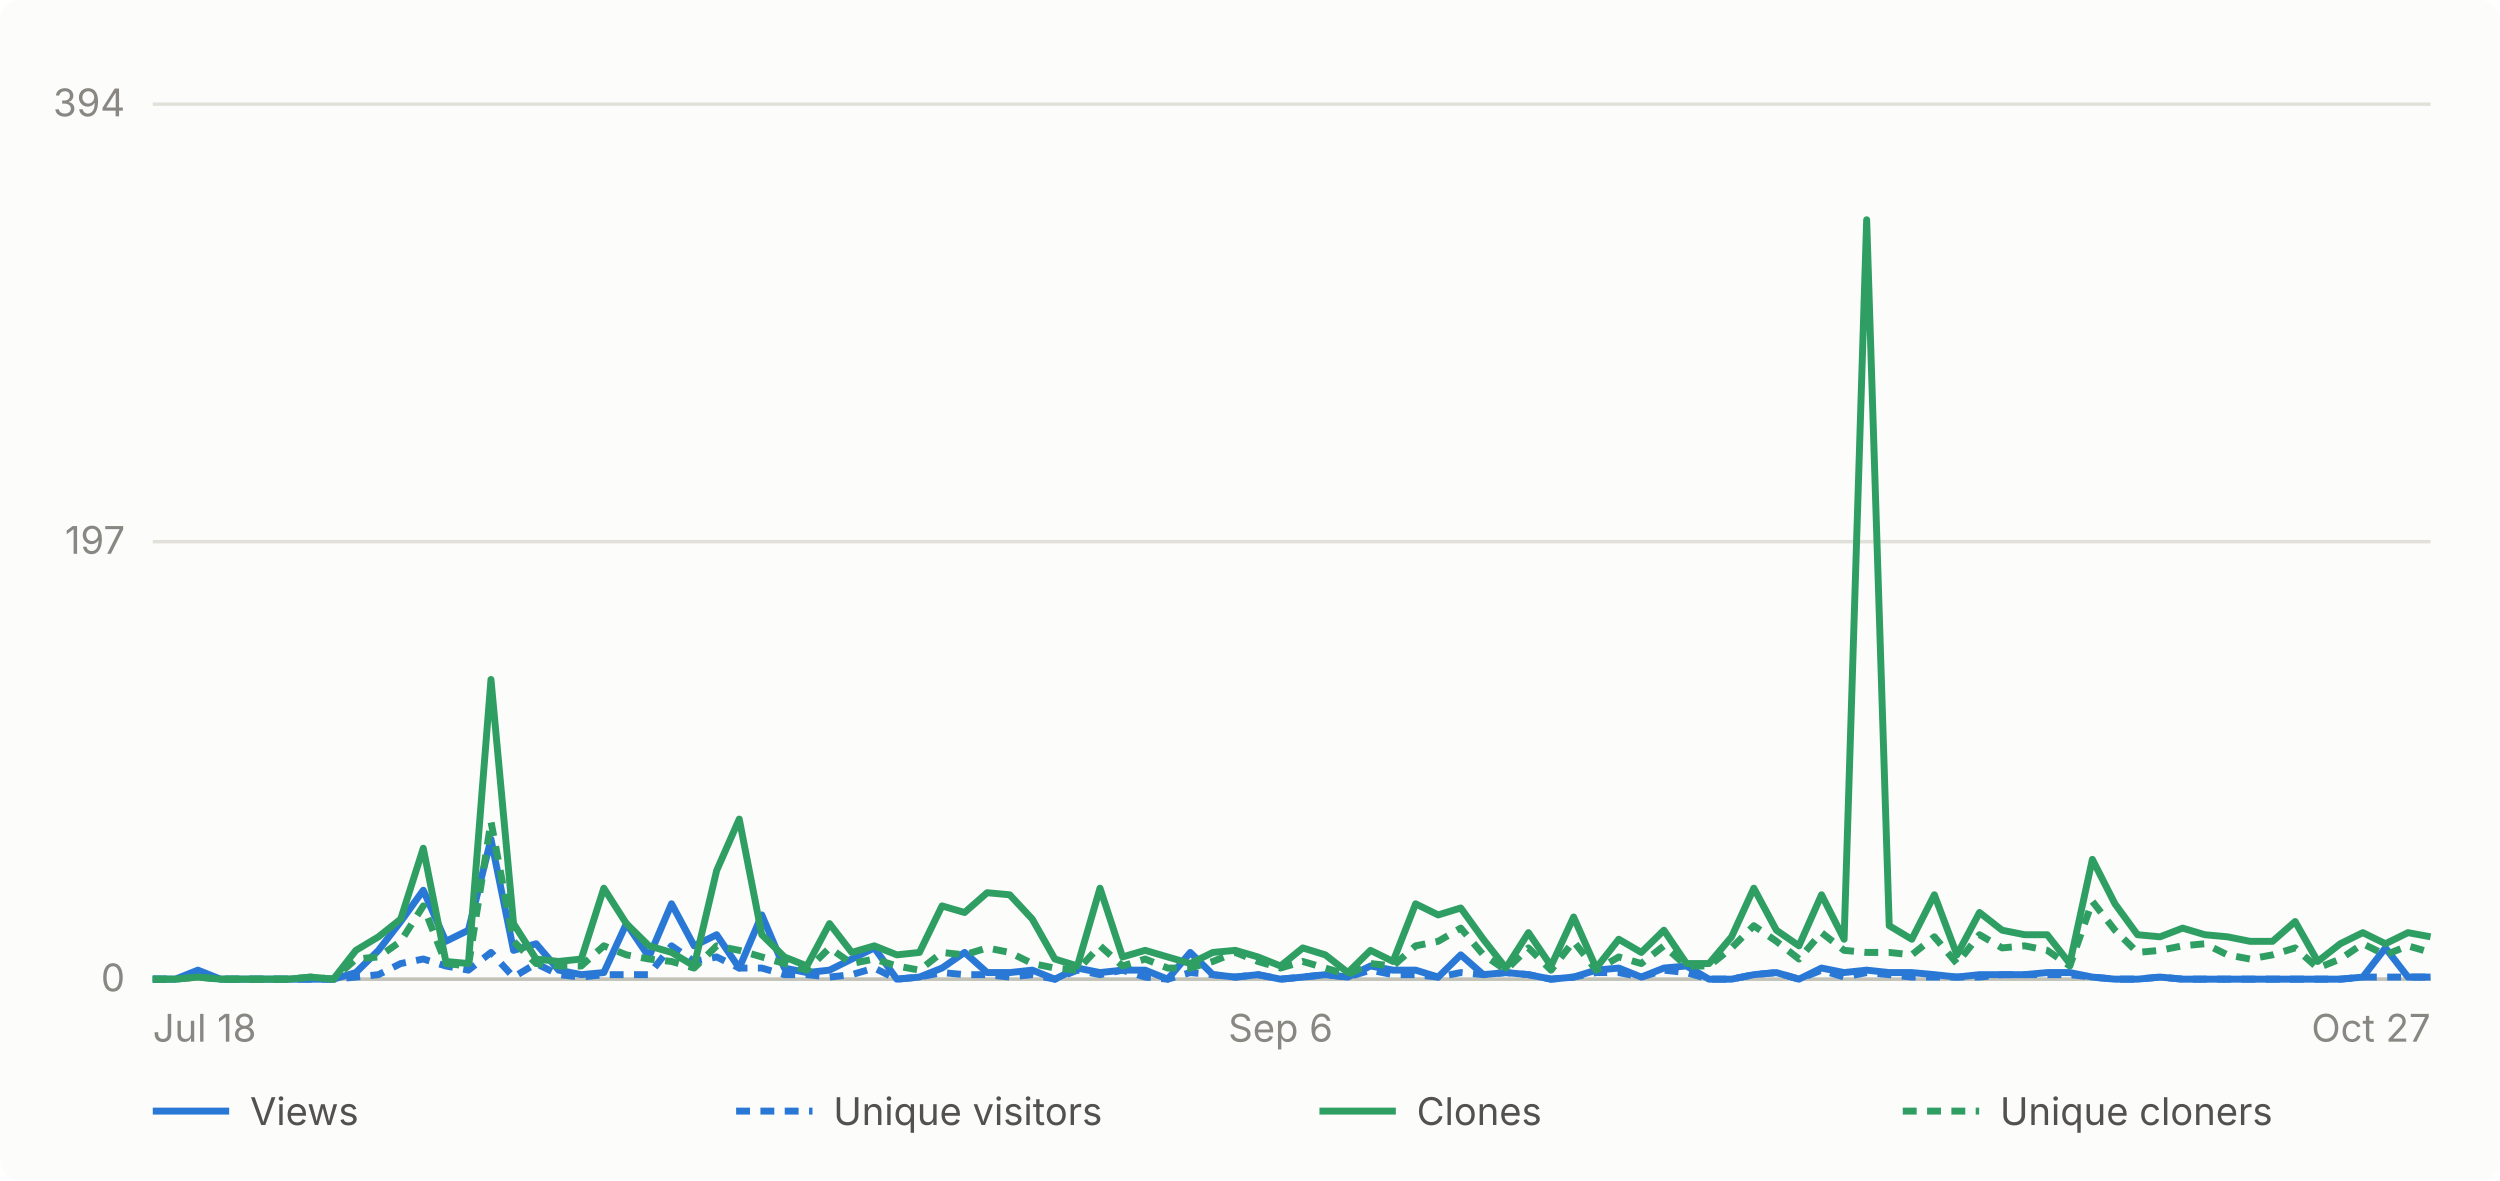
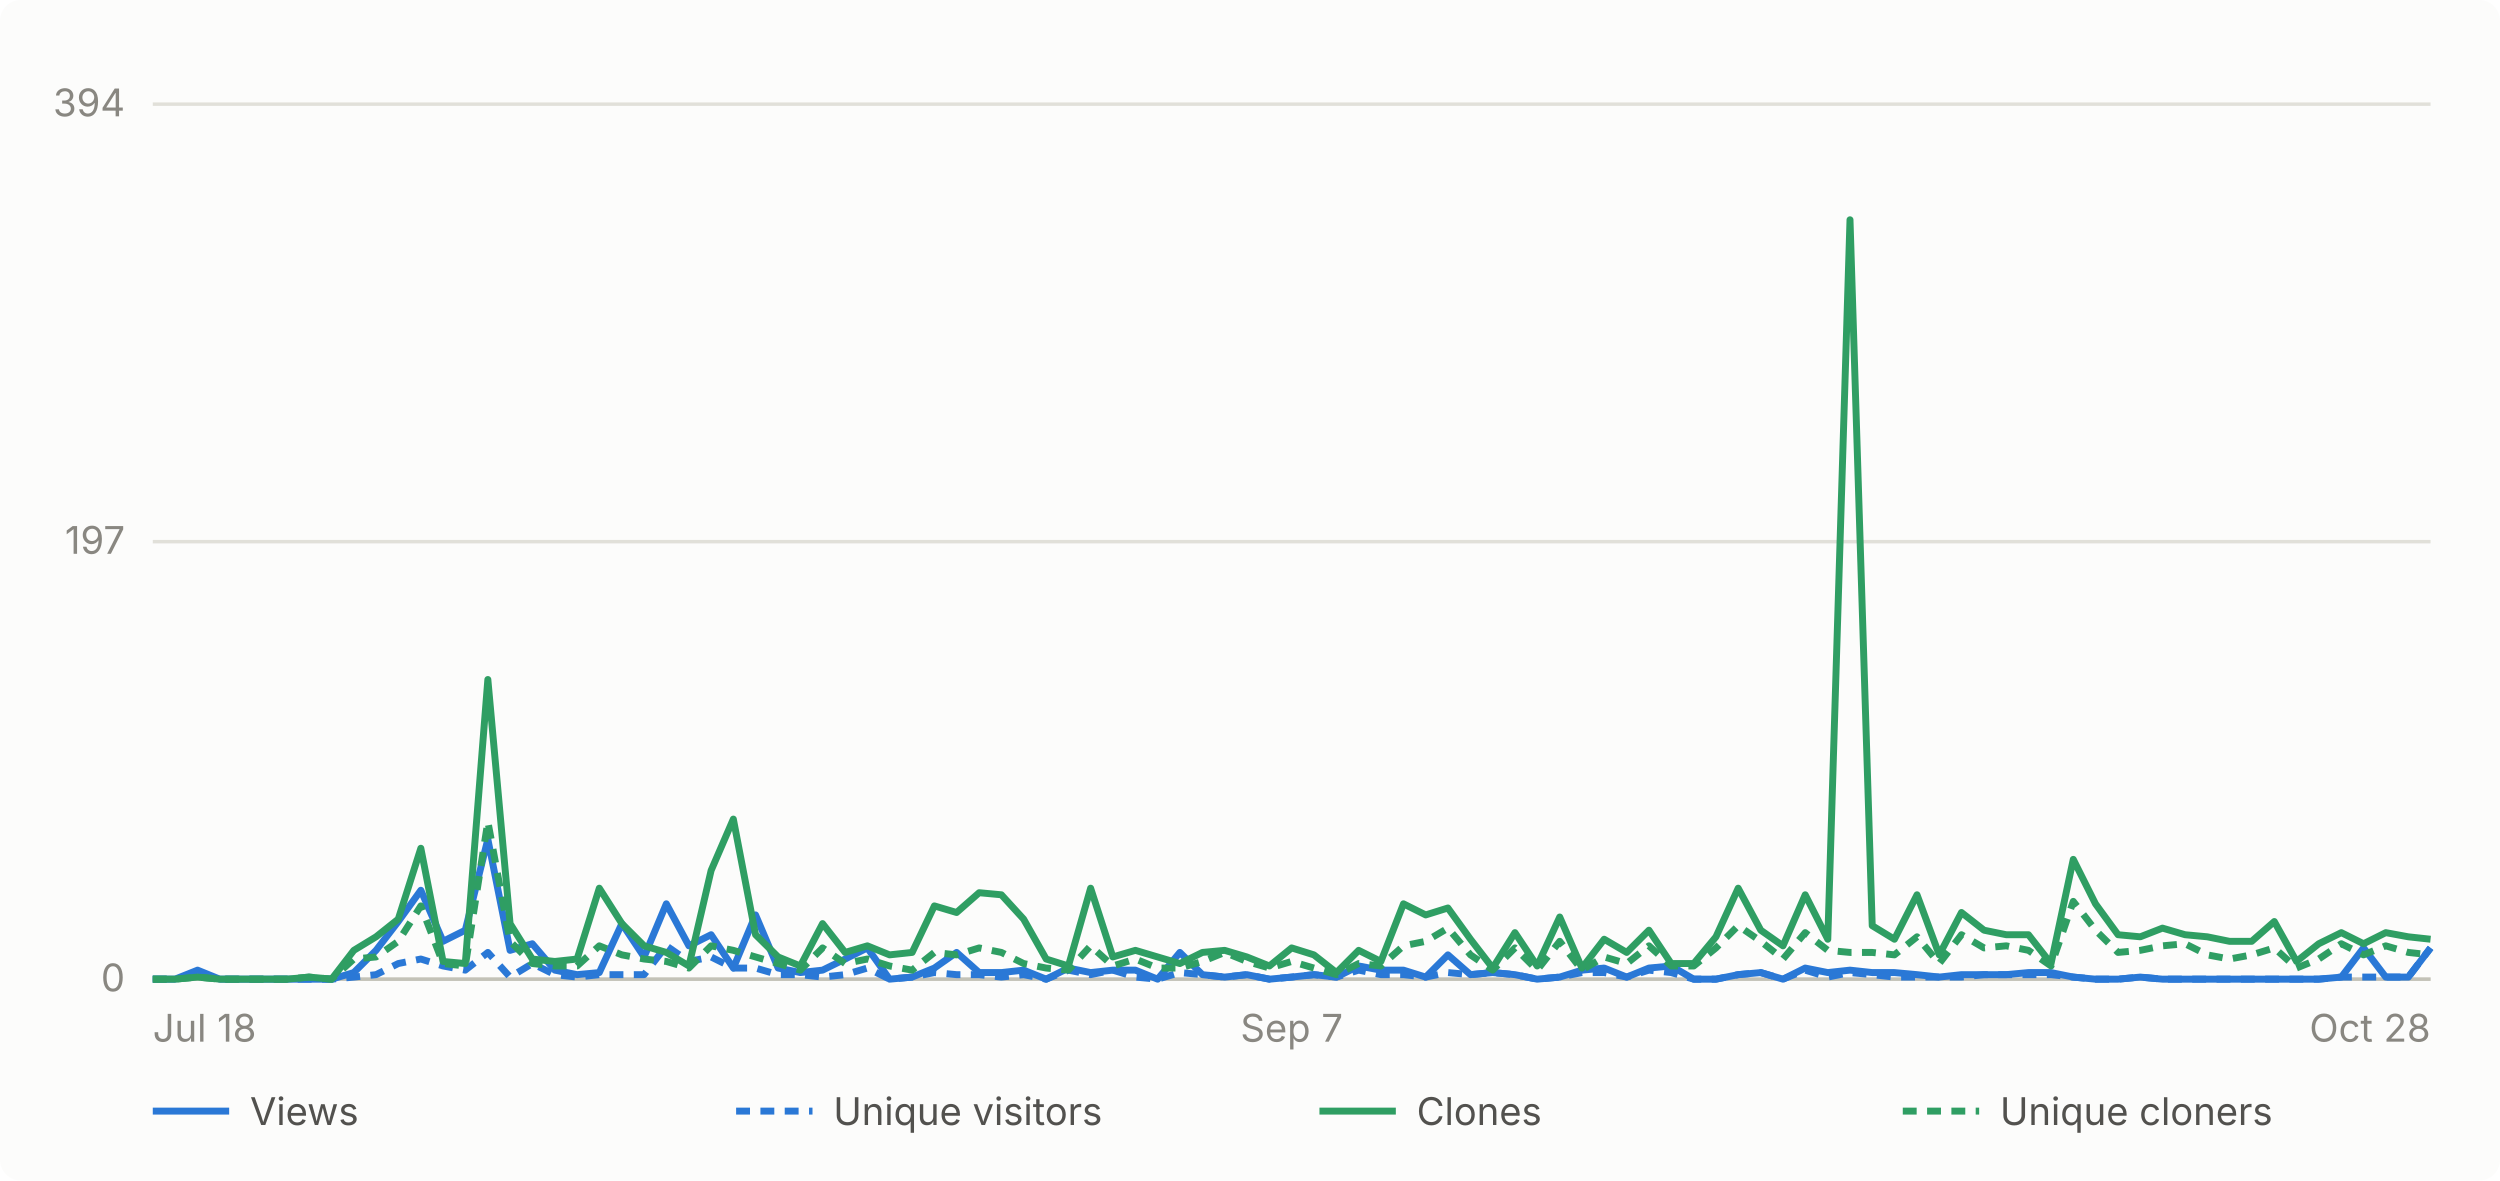
- <svg xmlns="http://www.w3.org/2000/svg" viewBox="0 0 720 340" width="720" height="340" role="img" aria-label="Daily GitHub traffic for abhiunix/AgentHarbor, Jul 18 to Oct 27">
+ <svg xmlns="http://www.w3.org/2000/svg" viewBox="0 0 720 340" width="720" height="340" role="img" aria-label="Daily GitHub traffic for abhiunix/AgentHarbor, Jul 18 to Oct 28">
  <rect width="720" height="340" fill="#fcfcfb" rx="6" />
  <g font-family="system-ui, -apple-system, 'Segoe UI', sans-serif">
    <line x1="44" y1="282.0" x2="700" y2="282.0" stroke="#e1e0d9" stroke-width="1" />
    <text x="36" y="285.5" text-anchor="end" fill="#898781" font-size="11">0</text>
    <line x1="44" y1="156.0" x2="700" y2="156.0" stroke="#e1e0d9" stroke-width="1" />
    <text x="36" y="159.5" text-anchor="end" fill="#898781" font-size="11">197</text>
    <line x1="44" y1="30.0" x2="700" y2="30.0" stroke="#e1e0d9" stroke-width="1" />
    <text x="36" y="33.5" text-anchor="end" fill="#898781" font-size="11">394</text>
    <line x1="44" y1="282" x2="700" y2="282" stroke="#c3c2b7" stroke-width="1" />
    <text x="44.0" y="300" text-anchor="start" fill="#898781" font-size="11">Jul 18</text>
-     <text x="368.8" y="300" text-anchor="middle" fill="#898781" font-size="11">Sep 6</text>
-     <text x="700.0" y="300" text-anchor="end" fill="#898781" font-size="11">Oct 27</text>
-     <path d="M 44.0 282.0 L 50.5 282.0 L 57.0 279.4 L 63.5 282.0 L 70.0 282.0 L 76.5 282.0 L 83.0 282.0 L 89.5 282.0 L 96.0 282.0 L 102.5 280.1 L 109.0 273.7 L 115.4 265.4 L 121.9 256.4 L 128.4 271.1 L 134.9 267.9 L 141.4 241.7 L 147.9 273.7 L 154.4 271.8 L 160.9 279.4 L 167.4 280.7 L 173.9 280.1 L 180.4 266.0 L 186.9 275.6 L 193.4 260.3 L 199.9 272.4 L 206.4 269.2 L 212.9 278.8 L 219.4 263.5 L 225.9 278.8 L 232.4 280.1 L 238.9 279.4 L 245.3 276.2 L 251.8 273.0 L 258.3 282.0 L 264.8 281.4 L 271.3 278.8 L 277.8 274.3 L 284.3 280.1 L 290.8 280.1 L 297.3 279.4 L 303.8 282.0 L 310.3 278.8 L 316.8 280.1 L 323.3 279.4 L 329.8 279.4 L 336.3 282.0 L 342.8 274.3 L 349.3 280.7 L 355.8 281.4 L 362.3 280.7 L 368.8 282.0 L 375.2 281.4 L 381.7 280.7 L 388.2 281.4 L 394.7 278.2 L 401.2 279.4 L 407.7 279.4 L 414.2 281.4 L 420.7 275.0 L 427.2 280.7 L 433.7 280.1 L 440.2 280.7 L 446.7 282.0 L 453.2 281.4 L 459.7 279.4 L 466.2 278.8 L 472.7 281.4 L 479.2 278.8 L 485.7 278.2 L 492.2 282.0 L 498.7 282.0 L 505.1 280.7 L 511.6 280.1 L 518.1 282.0 L 524.6 278.8 L 531.1 280.1 L 537.6 279.4 L 544.1 280.1 L 550.6 280.1 L 557.1 280.7 L 563.6 281.4 L 570.1 280.7 L 576.6 280.7 L 583.1 280.7 L 589.6 280.1 L 596.1 280.1 L 602.6 281.4 L 609.1 282.0 L 615.6 282.0 L 622.1 281.4 L 628.6 282.0 L 635.0 282.0 L 641.5 282.0 L 648.0 282.0 L 654.5 282.0 L 661.0 282.0 L 667.5 282.0 L 674.0 282.0 L 680.5 281.4 L 687.0 273.0 L 693.5 281.4 L 700.0 281.4" fill="none" stroke="#2a78d6" stroke-width="2" stroke-linejoin="round" />
-     <path d="M 44.0 282.0 L 50.5 282.0 L 57.0 280.7 L 63.5 282.0 L 70.0 282.0 L 76.5 282.0 L 83.0 282.0 L 89.5 282.0 L 96.0 282.0 L 102.5 281.4 L 109.0 280.7 L 115.4 277.5 L 121.9 276.2 L 128.4 278.2 L 134.9 279.4 L 141.4 274.3 L 147.9 281.4 L 154.4 277.5 L 160.9 280.7 L 167.4 281.4 L 173.9 280.7 L 180.4 280.7 L 186.9 280.7 L 193.4 272.4 L 199.9 276.9 L 206.4 275.6 L 212.9 278.8 L 219.4 278.8 L 225.9 280.7 L 232.4 280.7 L 238.9 281.4 L 245.3 280.7 L 251.8 278.8 L 258.3 282.0 L 264.8 281.4 L 271.3 280.1 L 277.8 280.7 L 284.3 280.7 L 290.8 281.4 L 297.3 280.7 L 303.8 282.0 L 310.3 279.4 L 316.8 280.7 L 323.3 279.4 L 329.8 281.4 L 336.3 282.0 L 342.8 280.1 L 349.3 280.7 L 355.8 281.4 L 362.3 280.7 L 368.8 282.0 L 375.2 281.4 L 381.7 280.7 L 388.2 281.4 L 394.7 279.4 L 401.2 280.7 L 407.7 280.7 L 414.2 281.4 L 420.7 280.1 L 427.2 280.7 L 433.7 280.1 L 440.2 280.7 L 446.7 282.0 L 453.2 281.4 L 459.7 280.1 L 466.2 280.1 L 472.7 281.4 L 479.2 279.4 L 485.7 280.1 L 492.2 282.0 L 498.7 282.0 L 505.1 280.7 L 511.6 280.1 L 518.1 282.0 L 524.6 279.4 L 531.1 281.4 L 537.6 280.1 L 544.1 280.7 L 550.6 281.4 L 557.1 281.4 L 563.6 281.4 L 570.1 281.4 L 576.6 280.7 L 583.1 280.7 L 589.6 280.7 L 596.1 280.7 L 602.6 281.4 L 609.1 282.0 L 615.6 282.0 L 622.1 281.4 L 628.6 282.0 L 635.0 282.0 L 641.5 282.0 L 648.0 282.0 L 654.5 282.0 L 661.0 282.0 L 667.5 282.0 L 674.0 282.0 L 680.5 281.4 L 687.0 281.4 L 693.5 281.4 L 700.0 281.4" fill="none" stroke="#2a78d6" stroke-width="2" stroke-linejoin="round" stroke-dasharray="4 3" />
-     <path d="M 44.0 282.0 L 50.5 282.0 L 57.0 281.4 L 63.5 282.0 L 70.0 282.0 L 76.5 282.0 L 83.0 282.0 L 89.5 281.4 L 96.0 282.0 L 102.5 273.7 L 109.0 269.8 L 115.4 264.7 L 121.9 244.3 L 128.4 276.9 L 134.9 277.5 L 141.4 195.7 L 147.9 266.0 L 154.4 276.2 L 160.9 276.9 L 167.4 276.2 L 173.9 255.8 L 180.4 266.0 L 186.9 272.4 L 193.4 274.3 L 199.9 278.2 L 206.4 250.7 L 212.9 235.9 L 219.4 269.2 L 225.9 275.6 L 232.4 278.2 L 238.9 266.0 L 245.3 274.3 L 251.8 272.4 L 258.3 275.0 L 264.8 274.3 L 271.3 260.9 L 277.8 262.8 L 284.3 257.1 L 290.8 257.7 L 297.3 264.7 L 303.8 276.2 L 310.3 278.2 L 316.8 255.8 L 323.3 275.6 L 329.8 273.7 L 336.3 275.6 L 342.8 277.5 L 349.3 274.3 L 355.8 273.7 L 362.3 275.6 L 368.8 278.2 L 375.2 273.0 L 381.7 275.0 L 388.2 280.1 L 394.7 273.7 L 401.2 276.9 L 407.7 260.3 L 414.2 263.5 L 420.7 261.5 L 427.2 270.5 L 433.7 278.8 L 440.2 268.6 L 446.7 278.2 L 453.2 264.1 L 459.7 278.8 L 466.2 270.5 L 472.7 274.3 L 479.2 267.9 L 485.7 277.5 L 492.2 277.5 L 498.7 269.8 L 505.1 255.8 L 511.6 267.9 L 518.1 272.4 L 524.6 257.7 L 531.1 270.5 L 537.6 63.3 L 544.1 266.6 L 550.6 270.5 L 557.1 257.7 L 563.6 275.0 L 570.1 262.8 L 576.6 267.9 L 583.1 269.2 L 589.6 269.2 L 596.1 277.5 L 602.6 247.5 L 609.1 260.3 L 615.6 269.2 L 622.1 269.8 L 628.6 267.3 L 635.0 269.2 L 641.5 269.8 L 648.0 271.1 L 654.5 271.1 L 661.0 265.4 L 667.5 276.9 L 674.0 271.8 L 680.5 268.6 L 687.0 271.8 L 693.5 268.6 L 700.0 269.8" fill="none" stroke="#2f9e63" stroke-width="2" stroke-linejoin="round" />
-     <path d="M 44.0 282.0 L 50.5 282.0 L 57.0 281.4 L 63.5 282.0 L 70.0 282.0 L 76.5 282.0 L 83.0 282.0 L 89.5 281.4 L 96.0 282.0 L 102.5 276.2 L 109.0 275.6 L 115.4 271.1 L 121.9 260.9 L 128.4 277.5 L 134.9 278.2 L 141.4 236.6 L 147.9 271.1 L 154.4 277.5 L 160.9 278.2 L 167.4 278.2 L 173.9 272.4 L 180.4 275.0 L 186.9 276.2 L 193.4 276.9 L 199.9 278.8 L 206.4 272.4 L 212.9 273.7 L 219.4 275.6 L 225.9 277.5 L 232.4 279.4 L 238.9 273.0 L 245.3 277.5 L 251.8 276.2 L 258.3 278.2 L 264.8 279.4 L 271.3 274.3 L 277.8 275.0 L 284.3 273.0 L 290.8 274.3 L 297.3 277.5 L 303.8 278.8 L 310.3 279.4 L 316.8 272.4 L 323.3 278.2 L 329.8 276.2 L 336.3 278.8 L 342.8 278.8 L 349.3 276.9 L 355.8 274.3 L 362.3 276.9 L 368.8 278.8 L 375.2 276.9 L 381.7 278.8 L 388.2 280.7 L 394.7 277.5 L 401.2 278.2 L 407.7 272.4 L 414.2 271.1 L 420.7 267.3 L 427.2 275.0 L 433.7 279.4 L 440.2 273.0 L 446.7 279.4 L 453.2 271.1 L 459.7 279.4 L 466.2 275.6 L 472.7 277.5 L 479.2 272.4 L 485.7 278.2 L 492.2 278.2 L 498.7 273.0 L 505.1 266.6 L 511.6 271.1 L 518.1 276.2 L 524.6 268.6 L 531.1 273.7 L 537.6 274.3 L 544.1 274.3 L 550.6 275.0 L 557.1 269.8 L 563.6 277.5 L 570.1 269.2 L 576.6 273.0 L 583.1 272.4 L 589.6 273.7 L 596.1 278.2 L 602.6 259.6 L 609.1 267.9 L 615.6 274.3 L 622.1 273.7 L 628.6 272.4 L 635.0 271.8 L 641.5 275.0 L 648.0 276.2 L 654.5 275.0 L 661.0 273.0 L 667.5 278.8 L 674.0 276.2 L 680.5 271.8 L 687.0 275.0 L 693.5 272.4 L 700.0 274.3" fill="none" stroke="#2f9e63" stroke-width="2" stroke-linejoin="round" stroke-dasharray="4 3" />
+     <text x="372.0" y="300" text-anchor="middle" fill="#898781" font-size="11">Sep 7</text>
+     <text x="700.0" y="300" text-anchor="end" fill="#898781" font-size="11">Oct 28</text>
+     <path d="M 44.0 282.0 L 50.4 282.0 L 56.9 279.4 L 63.3 282.0 L 69.7 282.0 L 76.2 282.0 L 82.6 282.0 L 89.0 282.0 L 95.5 282.0 L 101.9 280.1 L 108.3 273.7 L 114.7 265.4 L 121.2 256.4 L 127.6 271.1 L 134.0 267.9 L 140.5 241.7 L 146.9 273.7 L 153.3 271.8 L 159.8 279.4 L 166.2 280.7 L 172.6 280.1 L 179.1 266.0 L 185.5 275.6 L 191.9 260.3 L 198.4 272.4 L 204.8 269.2 L 211.2 278.8 L 217.6 263.5 L 224.1 278.8 L 230.5 280.1 L 236.9 279.4 L 243.4 276.2 L 249.8 273.0 L 256.2 282.0 L 262.7 281.4 L 269.1 278.8 L 275.5 274.3 L 282.0 280.1 L 288.4 280.1 L 294.8 279.4 L 301.3 282.0 L 307.7 278.8 L 314.1 280.1 L 320.5 279.4 L 327.0 279.4 L 333.4 282.0 L 339.8 274.3 L 346.3 280.7 L 352.7 281.4 L 359.1 280.7 L 365.6 282.0 L 372.0 281.4 L 378.4 280.7 L 384.9 281.4 L 391.3 278.2 L 397.7 279.4 L 404.2 279.4 L 410.6 281.4 L 417.0 275.0 L 423.5 280.7 L 429.9 280.1 L 436.3 280.7 L 442.7 282.0 L 449.2 281.4 L 455.6 279.4 L 462.0 278.8 L 468.5 281.4 L 474.9 278.8 L 481.3 278.2 L 487.8 282.0 L 494.2 282.0 L 500.6 280.7 L 507.1 280.1 L 513.5 282.0 L 519.9 278.8 L 526.4 280.1 L 532.8 279.4 L 539.2 280.1 L 545.6 280.1 L 552.1 280.7 L 558.5 281.4 L 564.9 280.7 L 571.4 280.7 L 577.8 280.7 L 584.2 280.1 L 590.7 280.1 L 597.1 281.4 L 603.5 282.0 L 610.0 282.0 L 616.4 281.4 L 622.8 282.0 L 629.3 282.0 L 635.7 282.0 L 642.1 282.0 L 648.5 282.0 L 655.0 282.0 L 661.4 282.0 L 667.8 282.0 L 674.3 281.4 L 680.7 273.0 L 687.1 281.4 L 693.6 281.4 L 700.0 273.0" fill="none" stroke="#2a78d6" stroke-width="2" stroke-linejoin="round" />
+     <path d="M 44.0 282.0 L 50.4 282.0 L 56.9 280.7 L 63.3 282.0 L 69.7 282.0 L 76.2 282.0 L 82.6 282.0 L 89.0 282.0 L 95.5 282.0 L 101.9 281.4 L 108.3 280.7 L 114.7 277.5 L 121.2 276.2 L 127.6 278.2 L 134.0 279.4 L 140.5 274.3 L 146.9 281.4 L 153.3 277.5 L 159.8 280.7 L 166.2 281.4 L 172.6 280.7 L 179.1 280.7 L 185.5 280.7 L 191.9 272.4 L 198.4 276.9 L 204.8 275.6 L 211.2 278.8 L 217.6 278.8 L 224.1 280.7 L 230.5 280.7 L 236.9 281.4 L 243.4 280.7 L 249.8 278.8 L 256.2 282.0 L 262.7 281.4 L 269.1 280.1 L 275.5 280.7 L 282.0 280.7 L 288.4 281.4 L 294.8 280.7 L 301.3 282.0 L 307.7 279.4 L 314.1 280.7 L 320.5 279.4 L 327.0 281.4 L 333.4 282.0 L 339.8 280.1 L 346.3 280.7 L 352.7 281.4 L 359.1 280.7 L 365.6 282.0 L 372.0 281.4 L 378.4 280.7 L 384.9 281.4 L 391.3 279.4 L 397.7 280.7 L 404.2 280.7 L 410.6 281.4 L 417.0 280.1 L 423.5 280.7 L 429.9 280.1 L 436.3 280.7 L 442.7 282.0 L 449.2 281.4 L 455.6 280.1 L 462.0 280.1 L 468.5 281.4 L 474.9 279.4 L 481.3 280.1 L 487.8 282.0 L 494.2 282.0 L 500.6 280.7 L 507.1 280.1 L 513.5 282.0 L 519.9 279.4 L 526.4 281.4 L 532.8 280.1 L 539.2 280.7 L 545.6 281.4 L 552.1 281.4 L 558.5 281.4 L 564.9 281.4 L 571.4 280.7 L 577.8 280.7 L 584.2 280.7 L 590.7 280.7 L 597.1 281.4 L 603.5 282.0 L 610.0 282.0 L 616.4 281.4 L 622.8 282.0 L 629.3 282.0 L 635.7 282.0 L 642.1 282.0 L 648.5 282.0 L 655.0 282.0 L 661.4 282.0 L 667.8 282.0 L 674.3 281.4 L 680.7 281.4 L 687.1 281.4 L 693.6 281.4 L 700.0 273.0" fill="none" stroke="#2a78d6" stroke-width="2" stroke-linejoin="round" stroke-dasharray="4 3" />
+     <path d="M 44.0 282.0 L 50.4 282.0 L 56.9 281.4 L 63.3 282.0 L 69.7 282.0 L 76.2 282.0 L 82.6 282.0 L 89.0 281.4 L 95.5 282.0 L 101.9 273.7 L 108.3 269.8 L 114.7 264.7 L 121.2 244.3 L 127.6 276.9 L 134.0 277.5 L 140.5 195.7 L 146.9 266.0 L 153.3 276.2 L 159.8 276.9 L 166.2 276.2 L 172.6 255.8 L 179.1 266.0 L 185.5 272.4 L 191.9 274.3 L 198.4 278.2 L 204.8 250.7 L 211.2 235.9 L 217.6 269.2 L 224.1 275.6 L 230.5 278.2 L 236.9 266.0 L 243.4 274.3 L 249.8 272.4 L 256.2 275.0 L 262.7 274.3 L 269.1 260.9 L 275.5 262.8 L 282.0 257.1 L 288.4 257.7 L 294.8 264.7 L 301.3 276.2 L 307.7 278.2 L 314.1 255.8 L 320.5 275.6 L 327.0 273.7 L 333.4 275.6 L 339.8 277.5 L 346.3 274.3 L 352.7 273.7 L 359.1 275.6 L 365.6 278.2 L 372.0 273.0 L 378.4 275.0 L 384.9 280.1 L 391.3 273.7 L 397.7 276.9 L 404.2 260.3 L 410.6 263.5 L 417.0 261.5 L 423.5 270.5 L 429.9 278.8 L 436.3 268.6 L 442.7 278.2 L 449.2 264.1 L 455.6 278.8 L 462.0 270.5 L 468.5 274.3 L 474.9 267.9 L 481.3 277.5 L 487.8 277.5 L 494.2 269.8 L 500.6 255.8 L 507.1 267.9 L 513.5 272.4 L 519.9 257.7 L 526.4 270.5 L 532.8 63.3 L 539.2 266.6 L 545.6 270.5 L 552.1 257.7 L 558.5 275.0 L 564.9 262.8 L 571.4 267.9 L 577.8 269.2 L 584.2 269.2 L 590.7 277.5 L 597.1 247.5 L 603.5 260.3 L 610.0 269.2 L 616.4 269.8 L 622.8 267.3 L 629.3 269.2 L 635.7 269.8 L 642.1 271.1 L 648.5 271.1 L 655.0 265.4 L 661.4 276.9 L 667.8 271.8 L 674.3 268.6 L 680.7 271.8 L 687.1 268.6 L 693.6 269.8 L 700.0 270.5" fill="none" stroke="#2f9e63" stroke-width="2" stroke-linejoin="round" />
+     <path d="M 44.0 282.0 L 50.4 282.0 L 56.9 281.4 L 63.3 282.0 L 69.7 282.0 L 76.2 282.0 L 82.6 282.0 L 89.0 281.4 L 95.5 282.0 L 101.9 276.2 L 108.3 275.6 L 114.7 271.1 L 121.2 260.9 L 127.6 277.5 L 134.0 278.2 L 140.5 236.6 L 146.9 271.1 L 153.3 277.5 L 159.8 278.2 L 166.2 278.2 L 172.6 272.4 L 179.1 275.0 L 185.5 276.2 L 191.9 276.9 L 198.4 278.8 L 204.8 272.4 L 211.2 273.7 L 217.6 275.6 L 224.1 277.5 L 230.5 279.4 L 236.9 273.0 L 243.4 277.5 L 249.8 276.2 L 256.2 278.2 L 262.7 279.4 L 269.1 274.3 L 275.5 275.0 L 282.0 273.0 L 288.4 274.3 L 294.8 277.5 L 301.3 278.8 L 307.7 279.4 L 314.1 272.4 L 320.5 278.2 L 327.0 276.2 L 333.4 278.8 L 339.8 278.8 L 346.3 276.9 L 352.7 274.3 L 359.1 276.9 L 365.6 278.8 L 372.0 276.9 L 378.4 278.8 L 384.9 280.7 L 391.3 277.5 L 397.7 278.2 L 404.2 272.4 L 410.6 271.1 L 417.0 267.3 L 423.5 275.0 L 429.9 279.4 L 436.3 273.0 L 442.7 279.4 L 449.2 271.1 L 455.6 279.4 L 462.0 275.6 L 468.5 277.5 L 474.9 272.4 L 481.3 278.2 L 487.8 278.2 L 494.2 273.0 L 500.6 266.6 L 507.1 271.1 L 513.5 276.2 L 519.9 268.6 L 526.4 273.7 L 532.8 274.3 L 539.2 274.3 L 545.6 275.0 L 552.1 269.8 L 558.5 277.5 L 564.9 269.2 L 571.4 273.0 L 577.8 272.4 L 584.2 273.7 L 590.7 278.2 L 597.1 259.6 L 603.5 267.9 L 610.0 274.3 L 616.4 273.7 L 622.8 272.4 L 629.3 271.8 L 635.7 275.0 L 642.1 276.2 L 648.5 275.0 L 655.0 273.0 L 661.4 278.8 L 667.8 276.2 L 674.3 271.8 L 680.7 275.0 L 687.1 272.4 L 693.6 274.3 L 700.0 275.0" fill="none" stroke="#2f9e63" stroke-width="2" stroke-linejoin="round" stroke-dasharray="4 3" />
    <line x1="44" y1="320" x2="66" y2="320" stroke="#2a78d6" stroke-width="2" />
    <text x="72" y="324" fill="#52514e" font-size="11">Views</text>
    <line x1="212" y1="320" x2="234" y2="320" stroke="#2a78d6" stroke-width="2" stroke-dasharray="4 3" />
    <text x="240" y="324" fill="#52514e" font-size="11">Unique visitors</text>
    <line x1="380" y1="320" x2="402" y2="320" stroke="#2f9e63" stroke-width="2" />
    <text x="408" y="324" fill="#52514e" font-size="11">Clones</text>
    <line x1="548" y1="320" x2="570" y2="320" stroke="#2f9e63" stroke-width="2" stroke-dasharray="4 3" />
    <text x="576" y="324" fill="#52514e" font-size="11">Unique cloners</text>
  </g>
</svg>
